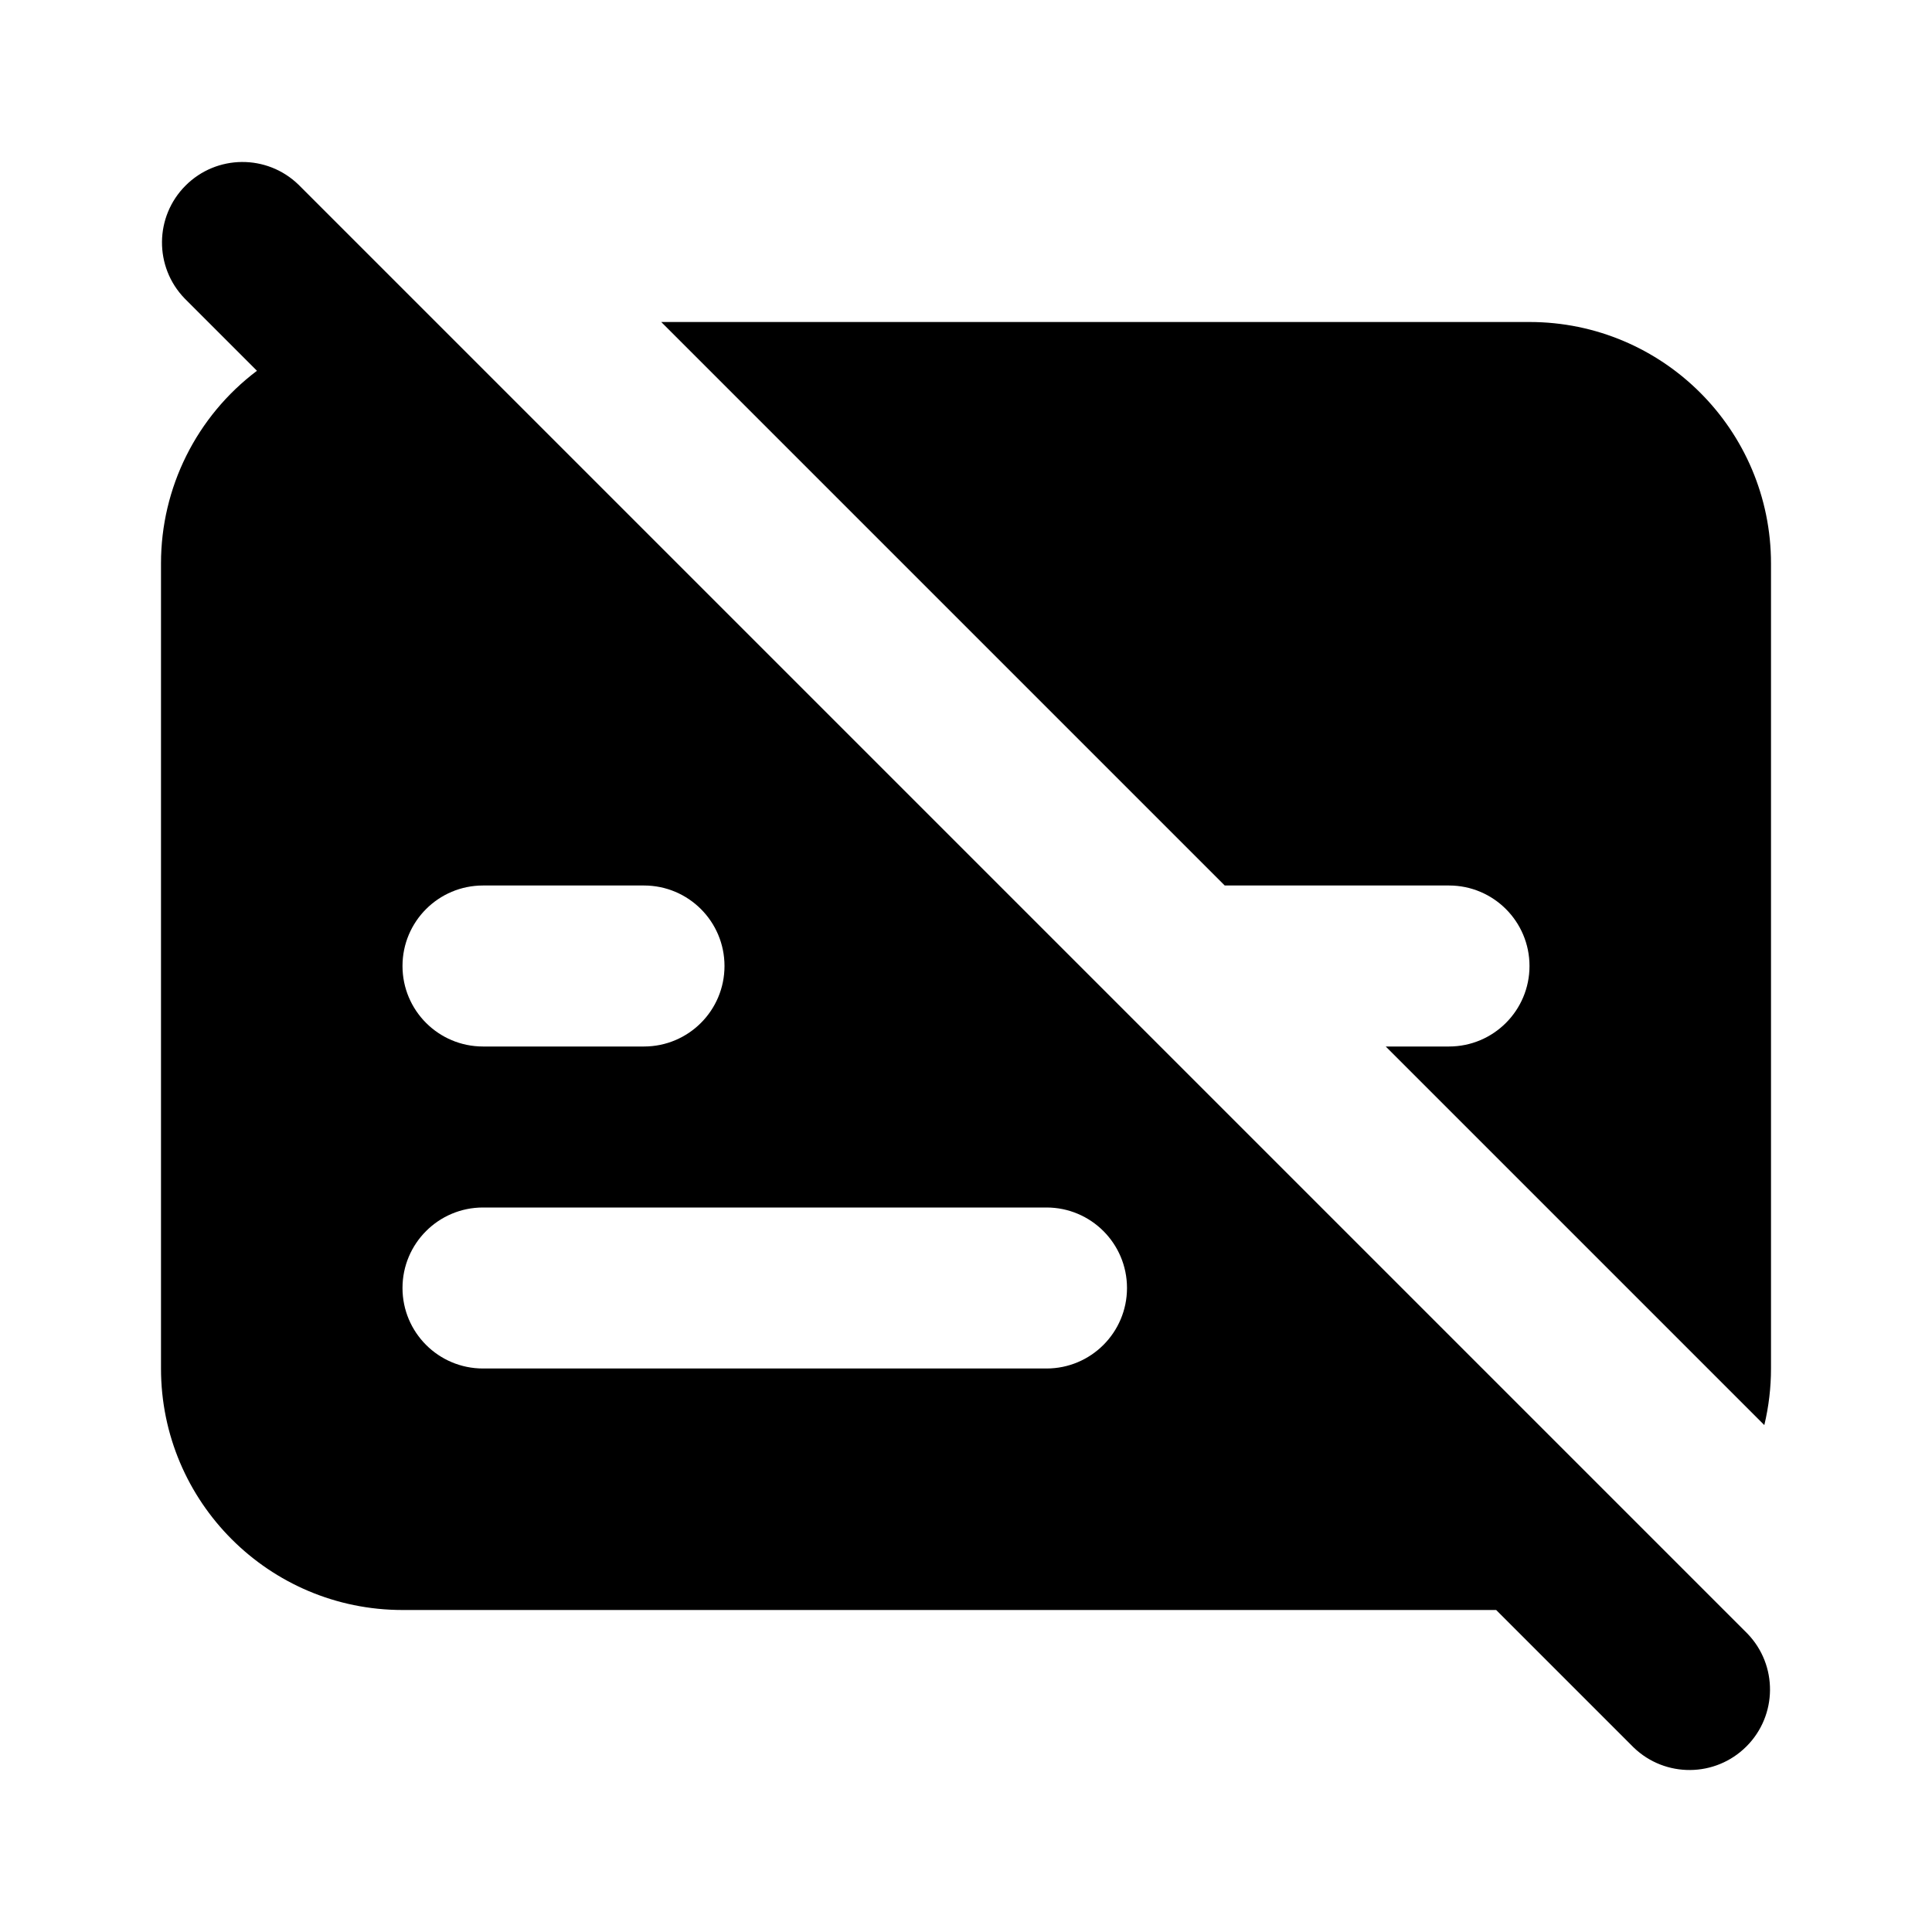
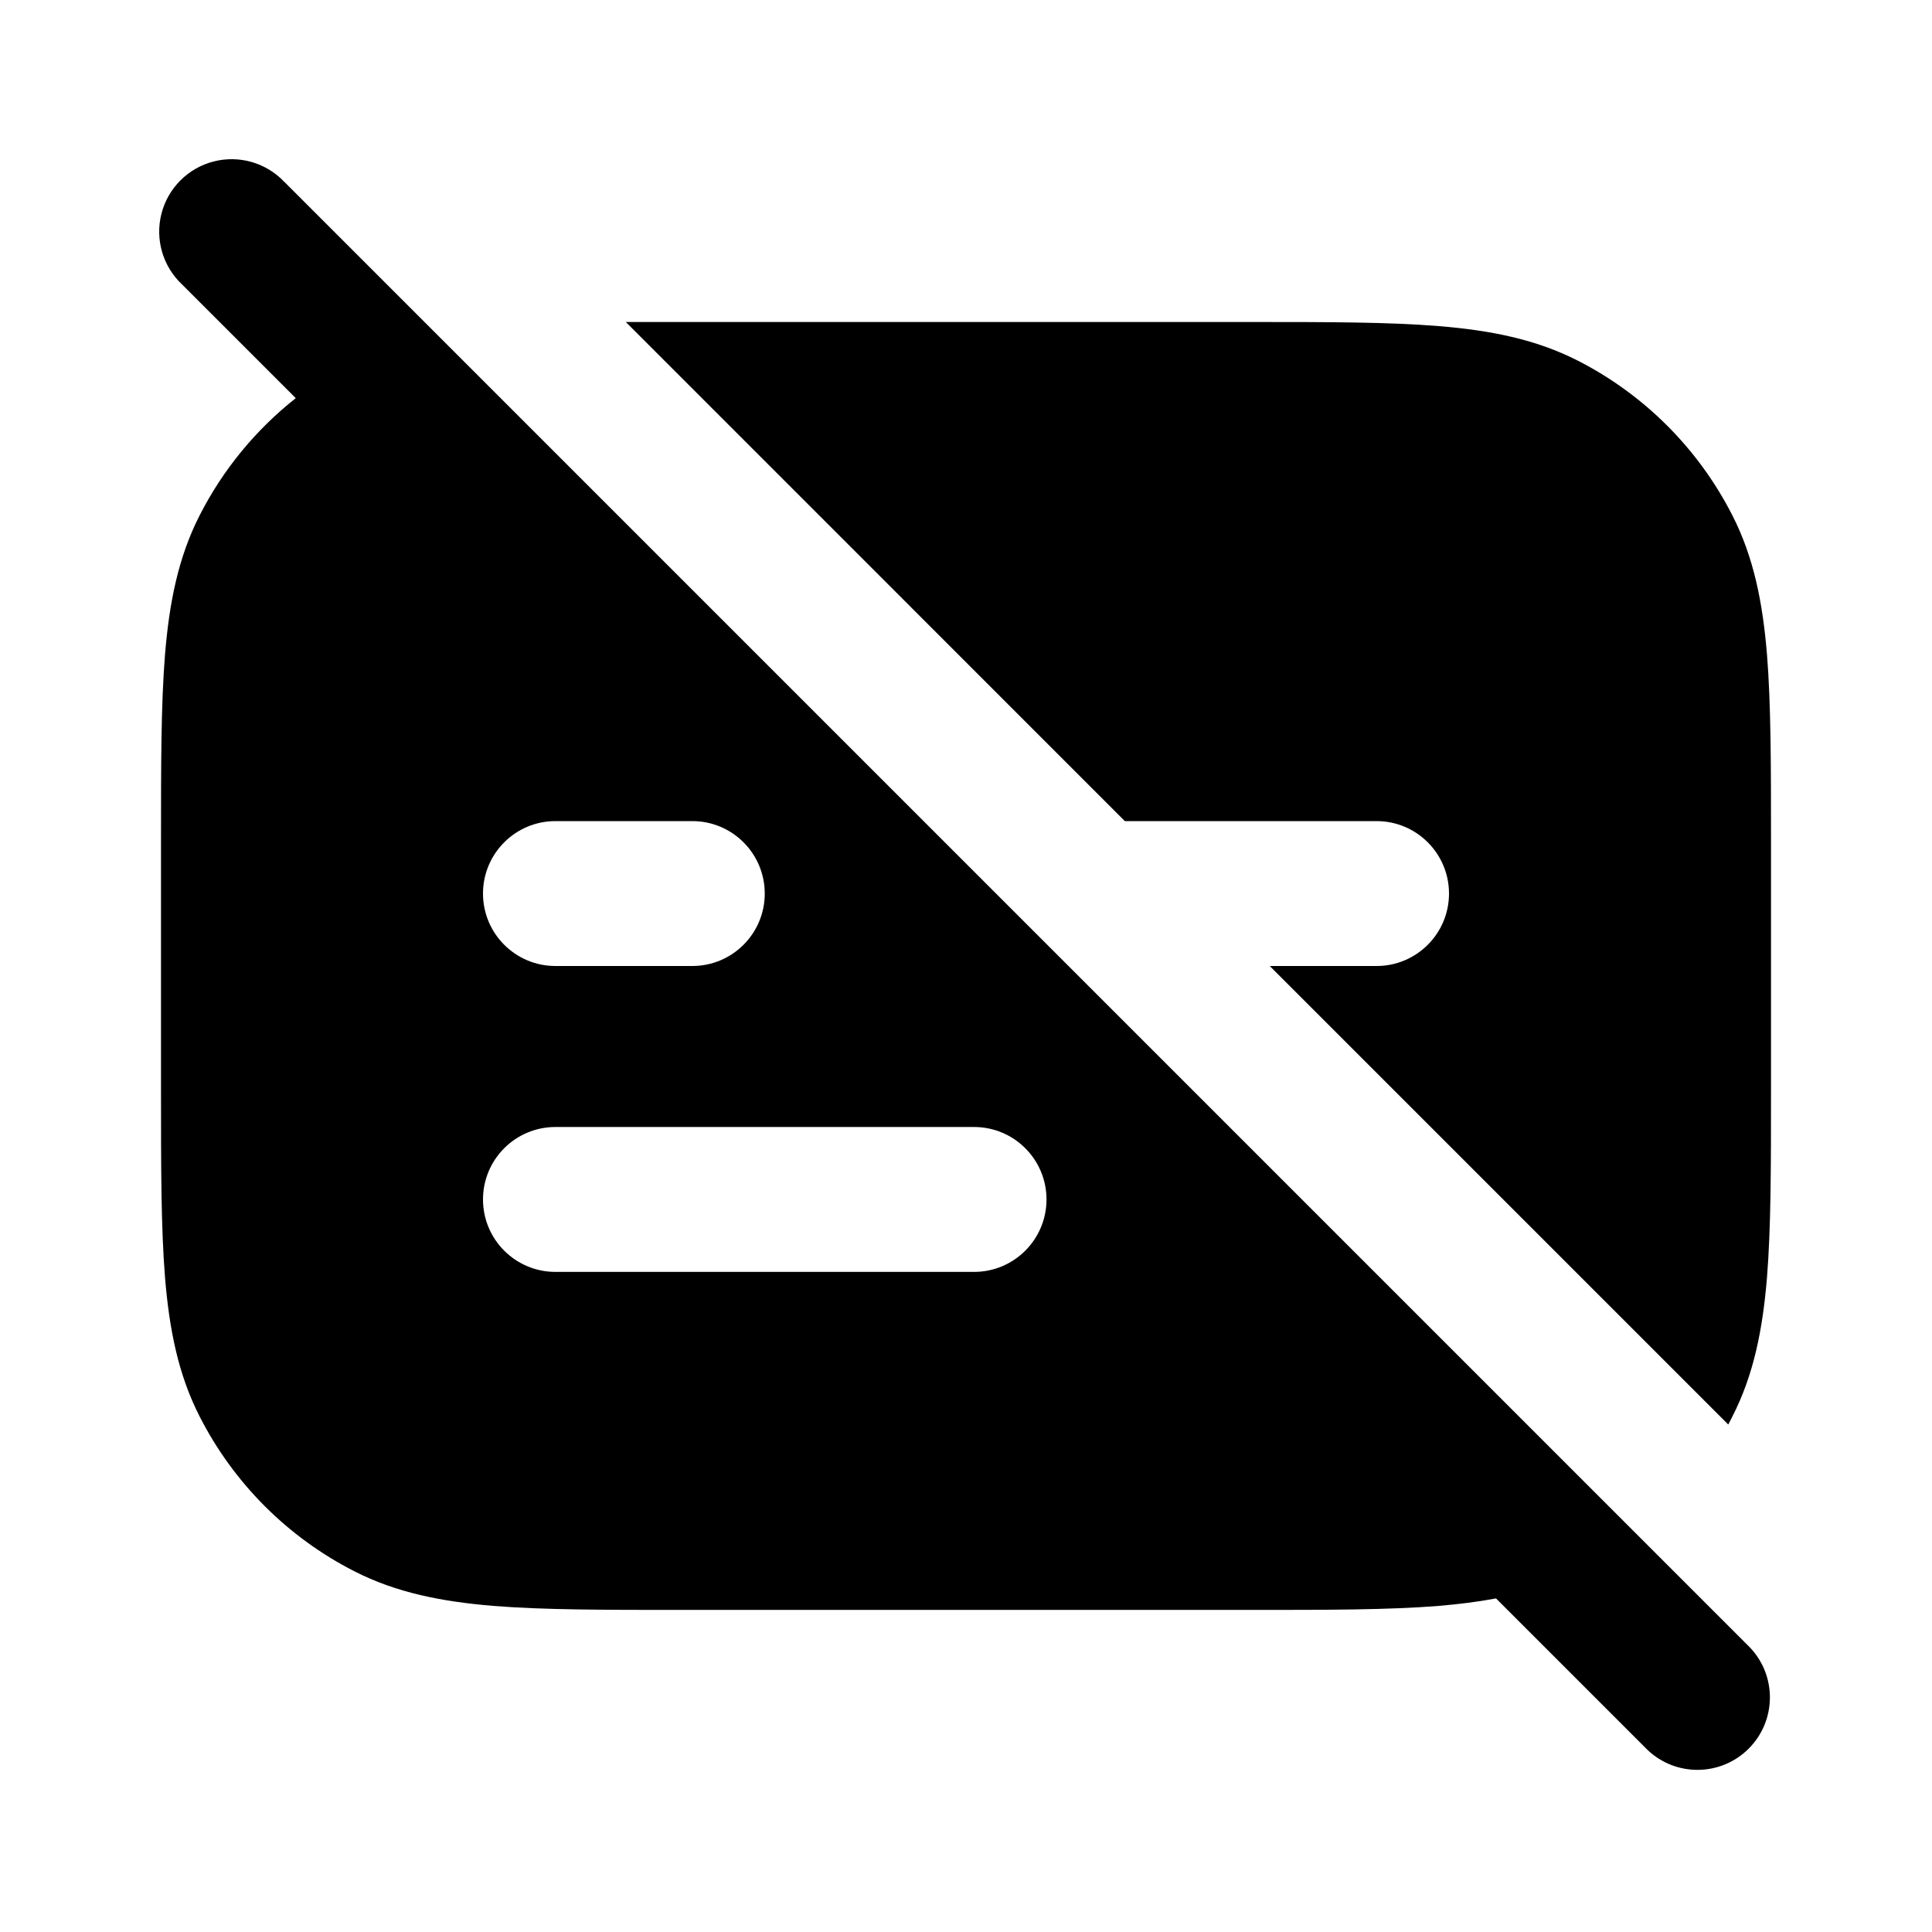
- <svg xmlns="http://www.w3.org/2000/svg" width="24" height="24" viewBox="0 0 24 24" fill="none">
-   <path fill-rule="evenodd" clip-rule="evenodd" d="M3.707 2.293a1 1 0 00-1.414 1.414l.899.899A2.995 2.995 0 002 7v10a3 3 0 003 3h13.586l1.707 1.707a1 1 0 001.414-1.414l-18-18zM6 13h2a1 1 0 100-2H6a1 1 0 100 2zm0 4h7a1 1 0 100-2H6a1 1 0 100 2z" fill="currentColor" />
-   <path d="M18 13h-.786l4.703 4.703A3.01 3.01 0 0022 17V7a3 3 0 00-3-3H8.214l7 7H18a1 1 0 110 2z" fill="currentColor" />
+ <svg xmlns="http://www.w3.org/2000/svg" width="24" height="24" fill="currentColor" viewBox="0 0 24 24">
+   <path fill-rule="evenodd" d="M3.536 2.264a.9.9 0 1 0-1.272 1.272l1.41 1.41A4.4 4.4 0 0 0 2.48 6.402c-.267.523-.377 1.087-.43 1.726C2 8.748 2 9.514 2 10.46v3.077c0 .948 0 1.713.05 2.334.053.64.163 1.203.43 1.725a4.4 4.4 0 0 0 1.922 1.923c.523.267 1.087.377 1.726.43.62.05 1.386.05 2.333.05h7.077c.948 0 1.714 0 2.334-.05.248-.021.485-.05.712-.093l1.88 1.88a.9.9 0 0 0 1.272-1.273l-18.2-18.2ZM6.9 14a.9.9 0 1 0 0 1.8h5.2a.9.9 0 1 0 0-1.8H6.9Zm0-3.8a.9.9 0 1 0 0 1.8h1.7a.9.9 0 0 0 0-1.8H6.9Z" clip-rule="evenodd" />
+   <path d="m15.773 12 5.696 5.696.051-.099c.267-.522.377-1.086.43-1.725.05-.62.05-1.386.05-2.334v-3.077c0-.947 0-1.713-.05-2.333-.053-.64-.163-1.203-.43-1.726a4.4 4.4 0 0 0-1.922-1.923c-.523-.266-1.087-.376-1.726-.428C17.252 4 16.486 4 15.538 4H7.774l6.199 6.2H17.1a.9.9 0 1 1 0 1.8h-1.327Z" />
</svg>
